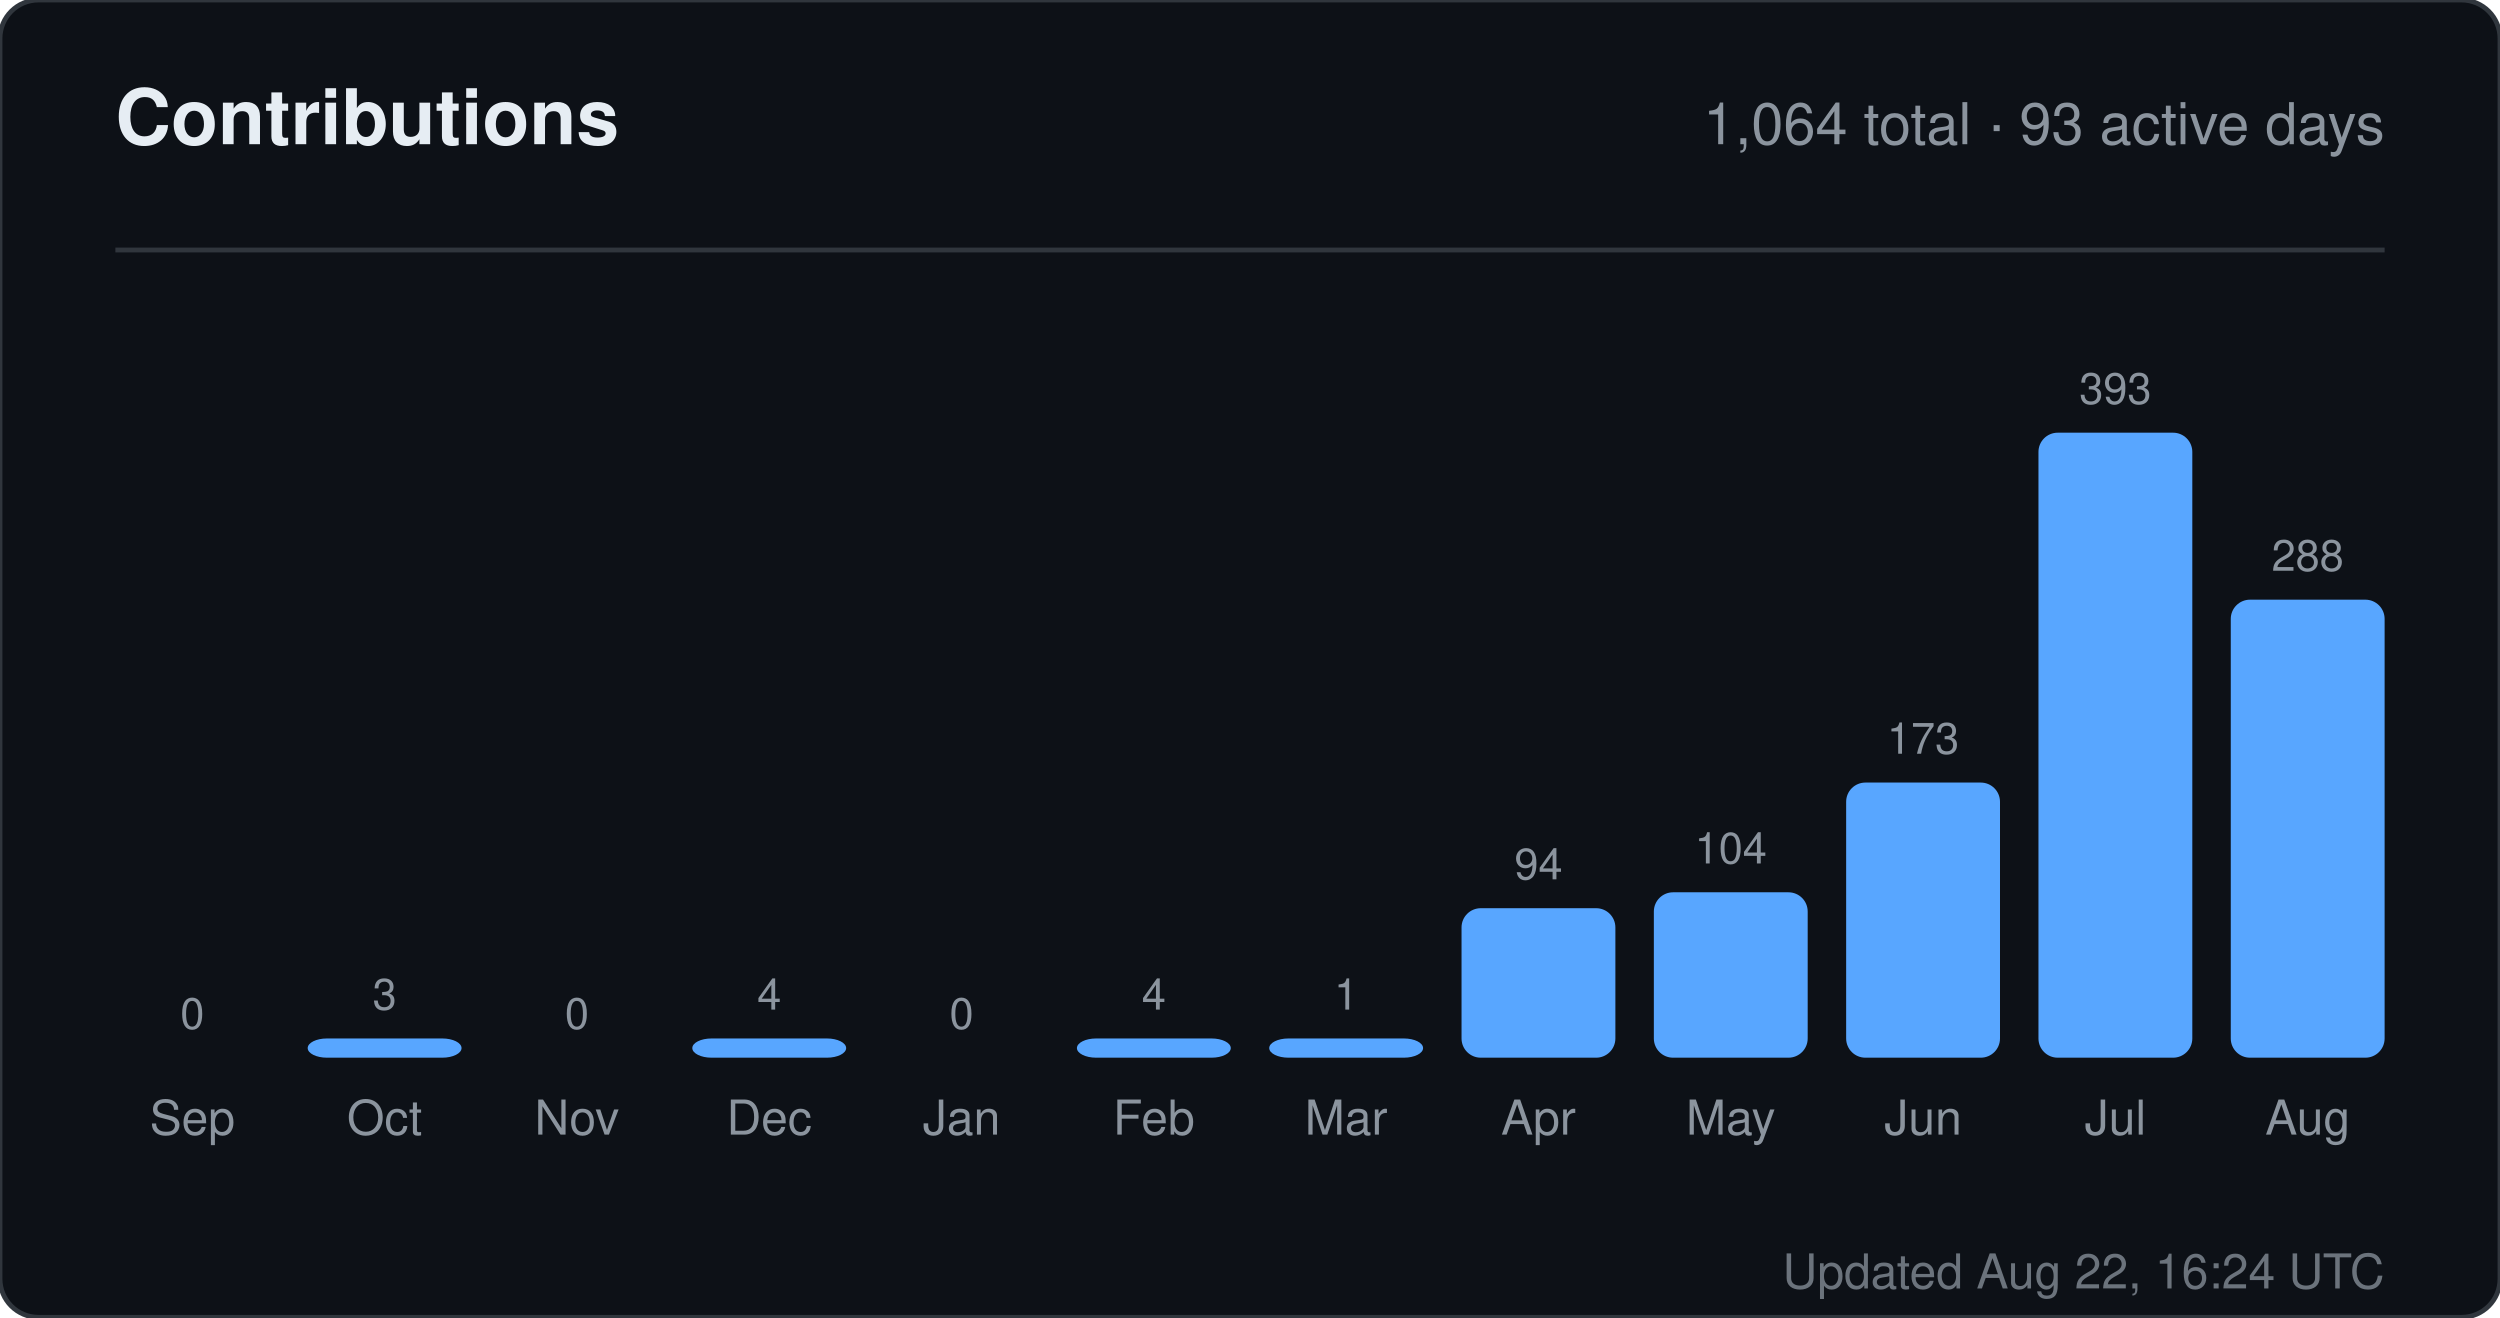
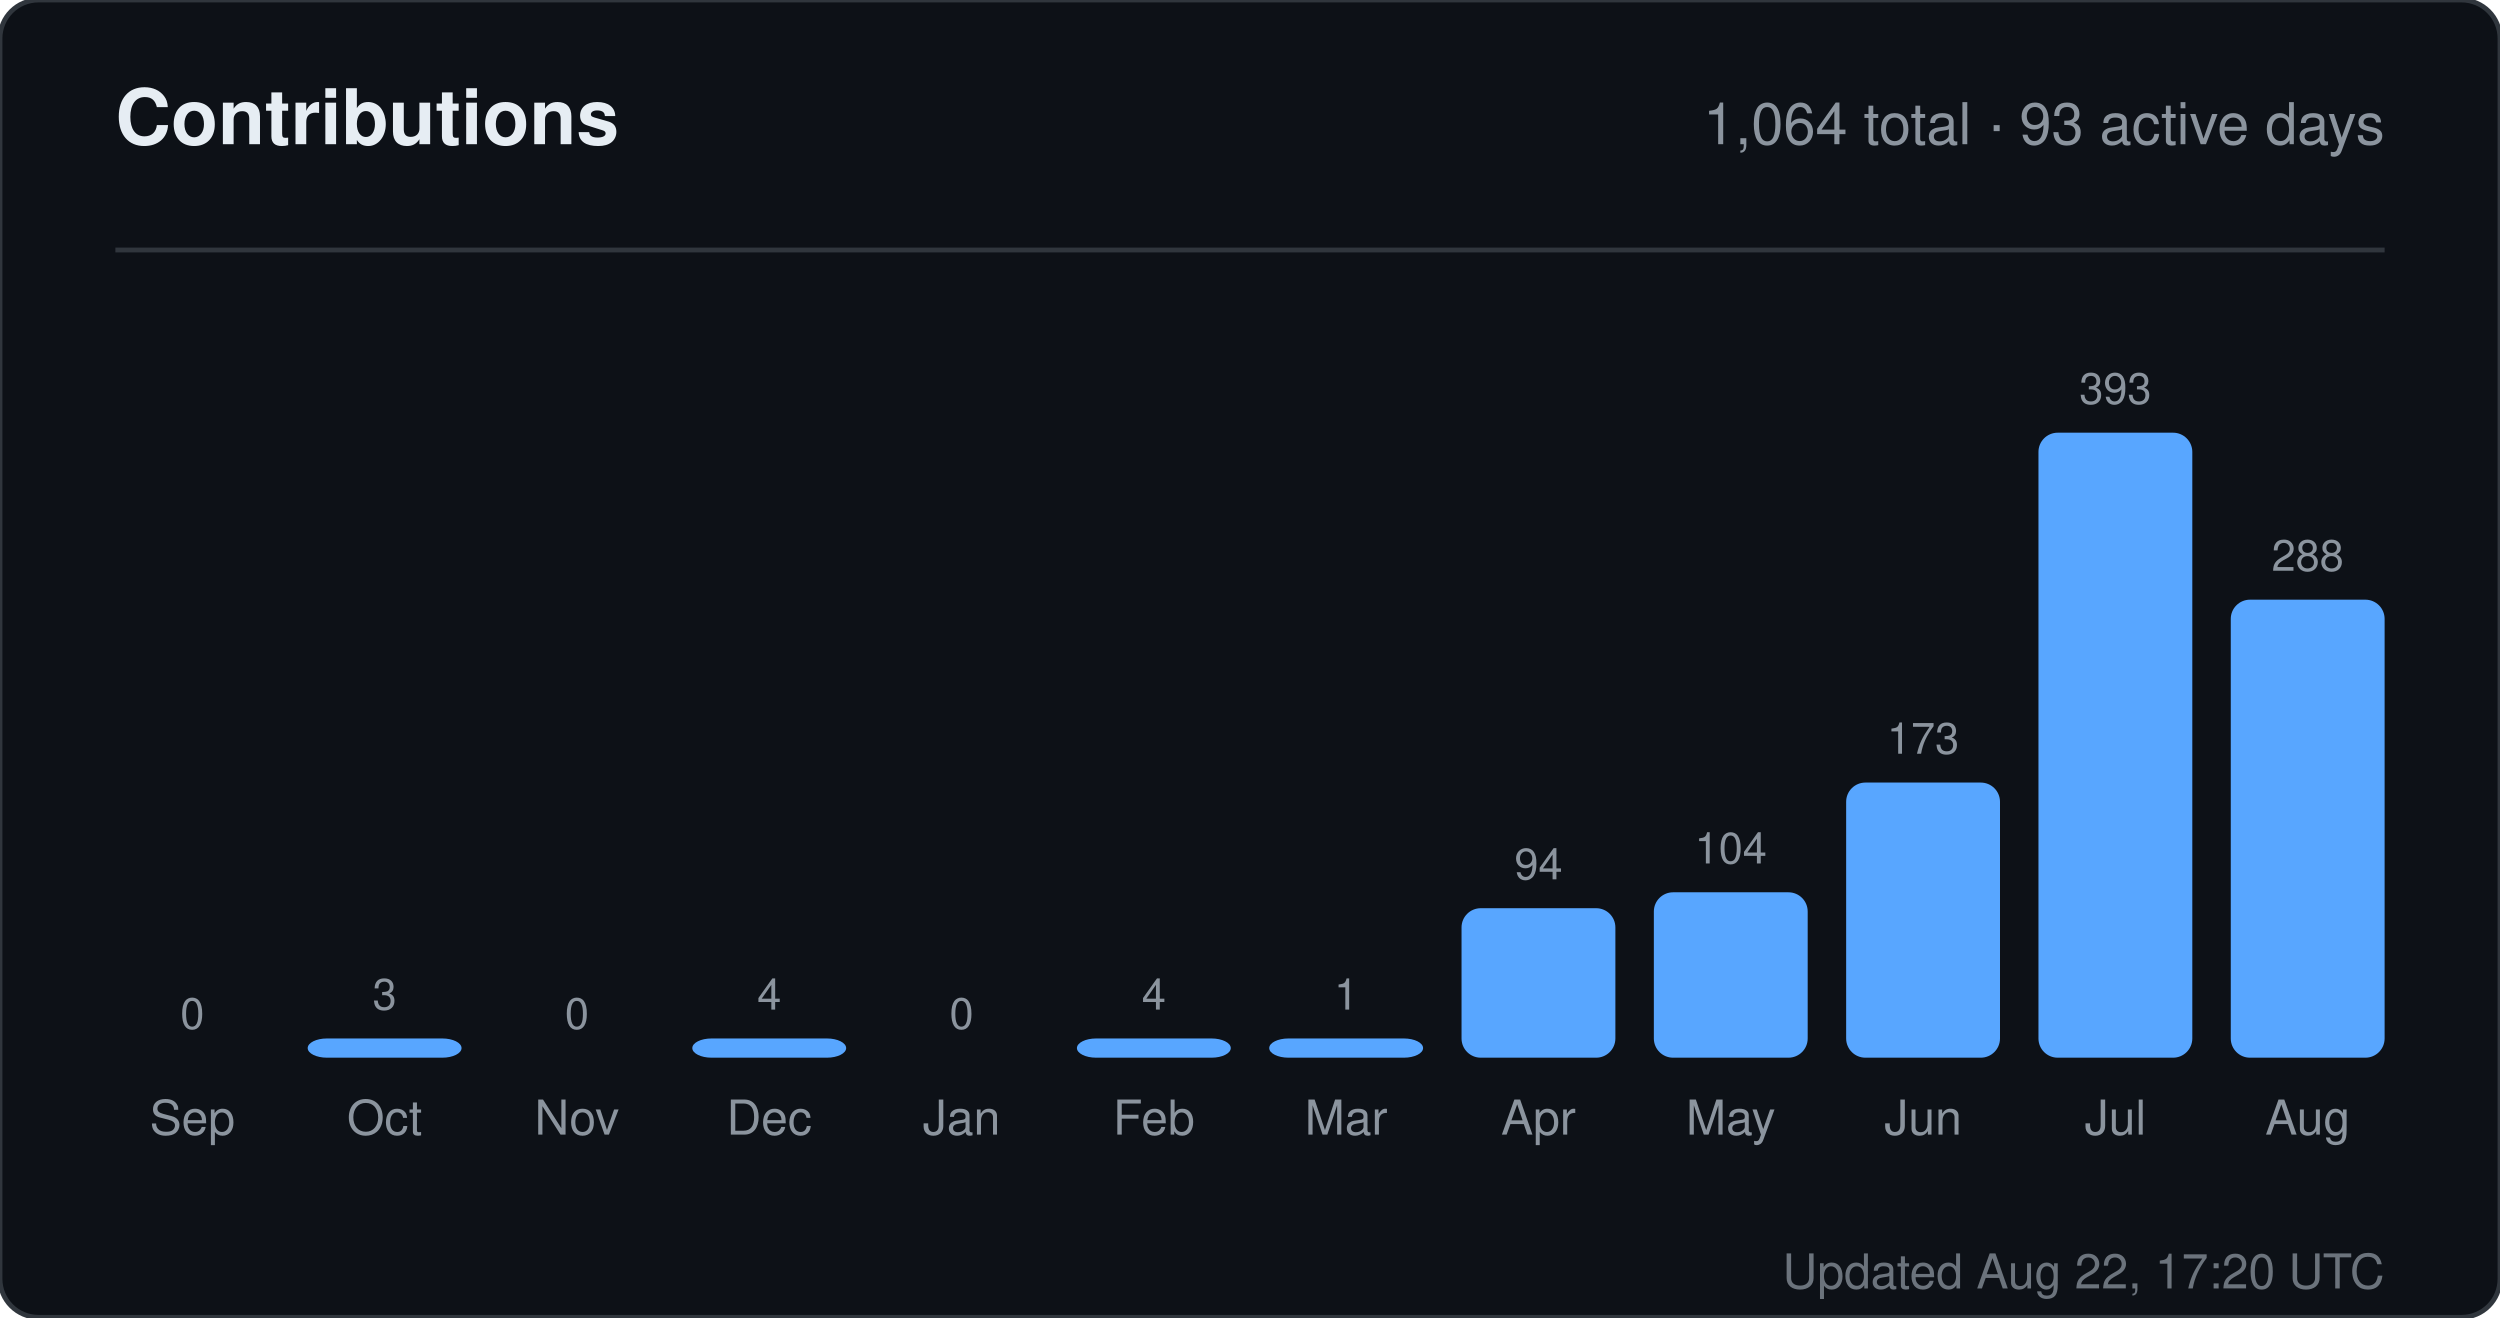
<svg xmlns="http://www.w3.org/2000/svg" width="520" height="274" viewBox="0 0 520 274" role="img" aria-label="Contributions for sandiirawan12">
  <rect width="520" height="274" rx="8" fill="#0d1117" stroke="#30363d" />
  <g font-family="-apple-system, BlinkMacSystemFont, Segoe UI, Helvetica, Arial, sans-serif">
    <text x="24" y="30" fill="#e6edf3" font-size="16" font-weight="700">Contributions</text>
    <text x="496" y="30" fill="#8b949e" font-size="12" text-anchor="end">1,064 total · 93 active days</text>
    <line x1="24" y1="52" x2="496" y2="52" stroke="#30363d" />
    <text x="40" y="214" fill="#8b949e" font-size="9" text-anchor="middle">0</text>
    <rect x="24" y="220" width="32" height="0" rx="4" fill="#58a6ff" />
    <text x="40" y="236" fill="#8b949e" font-size="10" text-anchor="middle">Sep</text>
    <text x="80" y="210" fill="#8b949e" font-size="9" text-anchor="middle">3</text>
    <rect x="64" y="216" width="32" height="4" rx="4" fill="#58a6ff" />
    <text x="80" y="236" fill="#8b949e" font-size="10" text-anchor="middle">Oct</text>
    <text x="120" y="214" fill="#8b949e" font-size="9" text-anchor="middle">0</text>
    <rect x="104" y="220" width="32" height="0" rx="4" fill="#58a6ff" />
    <text x="120" y="236" fill="#8b949e" font-size="10" text-anchor="middle">Nov</text>
    <text x="160" y="210" fill="#8b949e" font-size="9" text-anchor="middle">4</text>
    <rect x="144" y="216" width="32" height="4" rx="4" fill="#58a6ff" />
    <text x="160" y="236" fill="#8b949e" font-size="10" text-anchor="middle">Dec</text>
    <text x="200" y="214" fill="#8b949e" font-size="9" text-anchor="middle">0</text>
    <rect x="184" y="220" width="32" height="0" rx="4" fill="#58a6ff" />
    <text x="200" y="236" fill="#8b949e" font-size="10" text-anchor="middle">Jan</text>
    <text x="240" y="210" fill="#8b949e" font-size="9" text-anchor="middle">4</text>
    <rect x="224" y="216" width="32" height="4" rx="4" fill="#58a6ff" />
    <text x="240" y="236" fill="#8b949e" font-size="10" text-anchor="middle">Feb</text>
    <text x="280" y="210" fill="#8b949e" font-size="9" text-anchor="middle">1</text>
    <rect x="264" y="216" width="32" height="4" rx="4" fill="#58a6ff" />
    <text x="280" y="236" fill="#8b949e" font-size="10" text-anchor="middle">Mar</text>
    <text x="320" y="182.906" fill="#8b949e" font-size="9" text-anchor="middle">94</text>
    <rect x="304" y="188.906" width="32" height="31.094" rx="4" fill="#58a6ff" />
    <text x="320" y="236" fill="#8b949e" font-size="10" text-anchor="middle">Apr</text>
    <text x="360" y="179.598" fill="#8b949e" font-size="9" text-anchor="middle">104</text>
    <rect x="344" y="185.598" width="32" height="34.402" rx="4" fill="#58a6ff" />
    <text x="360" y="236" fill="#8b949e" font-size="10" text-anchor="middle">May</text>
    <text x="400" y="156.774" fill="#8b949e" font-size="9" text-anchor="middle">173</text>
    <rect x="384" y="162.774" width="32" height="57.226" rx="4" fill="#58a6ff" />
    <text x="400" y="236" fill="#8b949e" font-size="10" text-anchor="middle">Jun</text>
    <text x="440" y="84" fill="#8b949e" font-size="9" text-anchor="middle">393</text>
    <rect x="424" y="90" width="32" height="130" rx="4" fill="#58a6ff" />
    <text x="440" y="236" fill="#8b949e" font-size="10" text-anchor="middle">Jul</text>
    <text x="480" y="118.733" fill="#8b949e" font-size="9" text-anchor="middle">288</text>
    <rect x="464" y="124.733" width="32" height="95.267" rx="4" fill="#58a6ff" />
    <text x="480" y="236" fill="#8b949e" font-size="10" text-anchor="middle">Aug</text>
-     <text x="496" y="268" fill="#8b949e" font-size="10" text-anchor="end" opacity="0.75">Updated Aug 22, 16:24 UTC</text>
+     <text x="496" y="268" fill="#8b949e" font-size="10" text-anchor="end" opacity="0.75">Updated Aug 22, 17:20 UTC</text>
  </g>
</svg>
